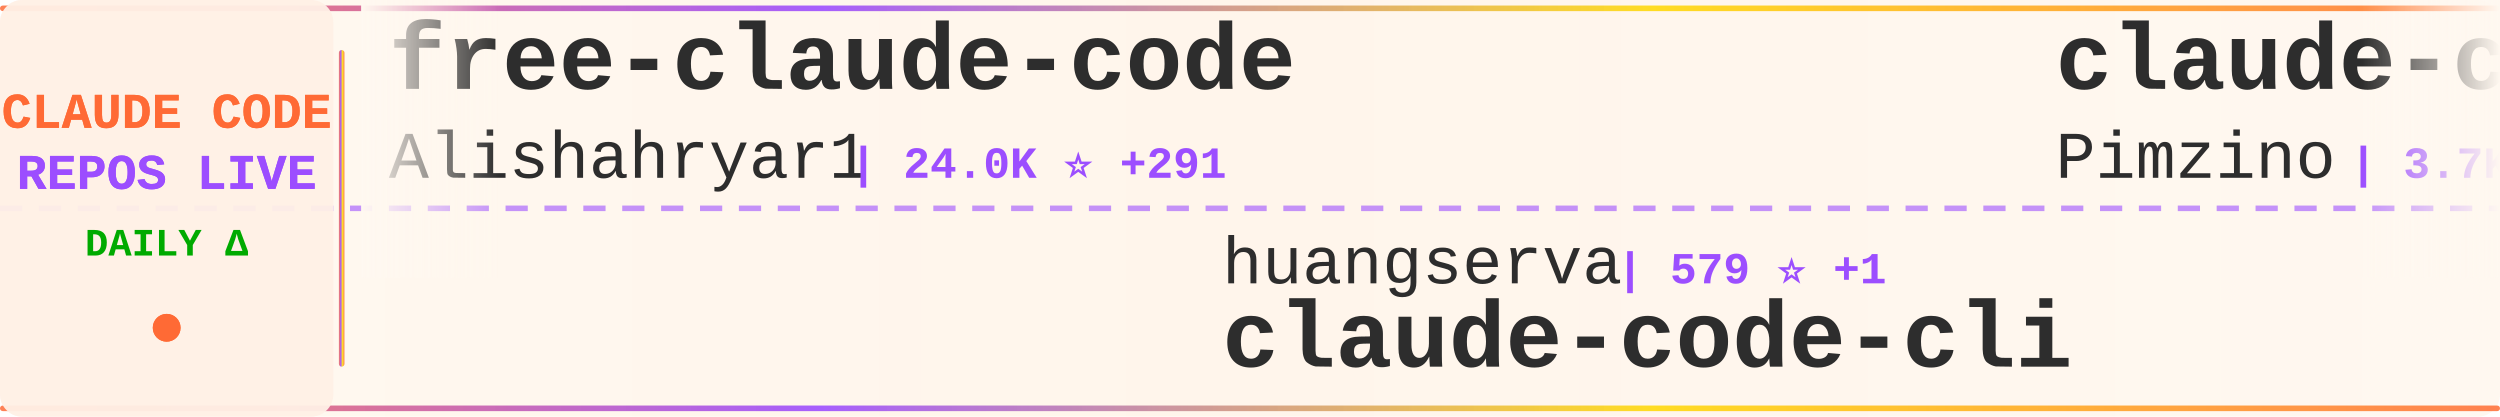
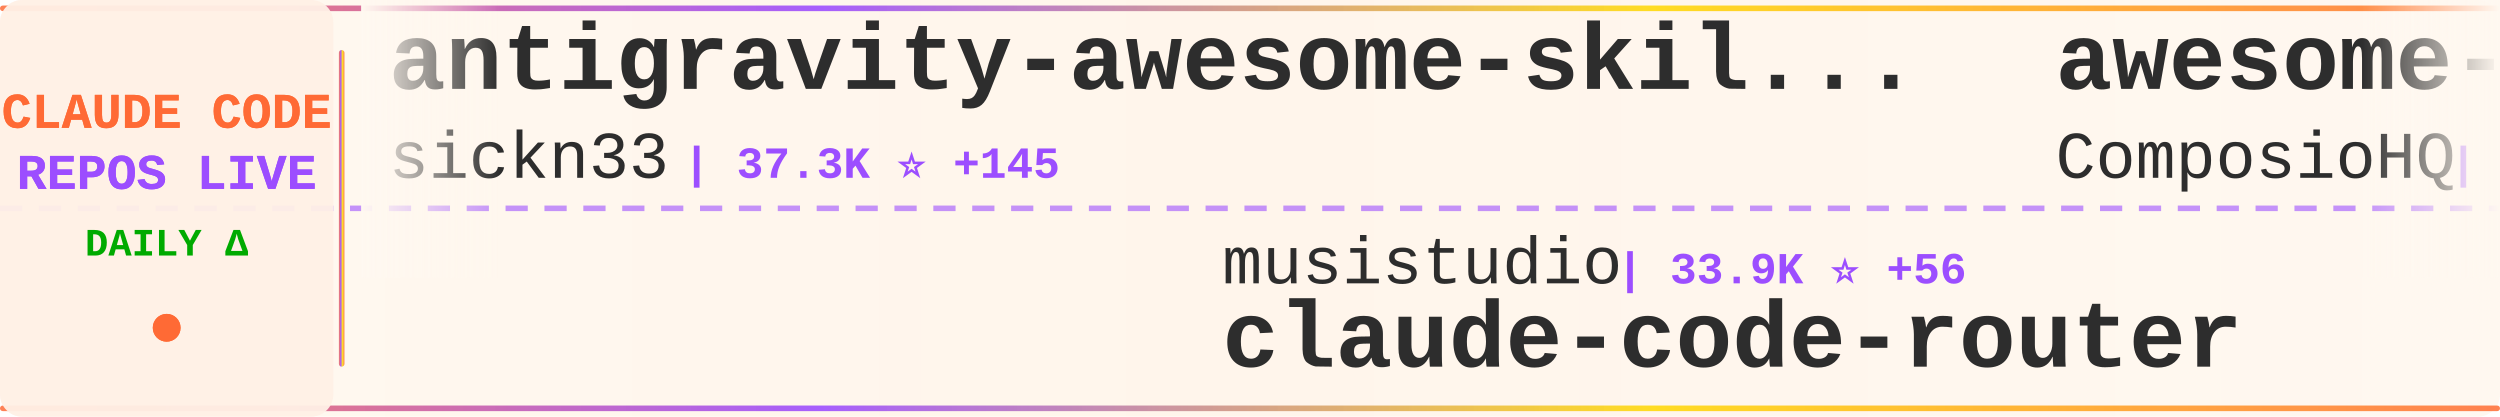
<svg xmlns="http://www.w3.org/2000/svg" width="900" height="150">
  <defs>
    <linearGradient id="tickerBg" x1="0%" y1="0%" x2="100%" y2="0%">
      <stop offset="0%" style="stop-color:#fff8f0;stop-opacity:0.98" />
      <stop offset="50%" style="stop-color:#fff5eb;stop-opacity:1" />
      <stop offset="100%" style="stop-color:#fff8f0;stop-opacity:0.98" />
    </linearGradient>
    <linearGradient id="borderGrad" x1="0%" y1="0%" x2="100%" y2="0%">
      <stop offset="0%" style="stop-color:#FF6B35;stop-opacity:0.85">
        <animate attributeName="stop-opacity" values="0.85;1;0.85" dur="2s" repeatCount="indefinite" />
      </stop>
      <stop offset="33%" style="stop-color:#9C4EFF;stop-opacity:0.9">
        <animate attributeName="stop-opacity" values="0.9;1;0.9" dur="2.2s" repeatCount="indefinite" />
      </stop>
      <stop offset="66%" style="stop-color:#FFD700;stop-opacity:0.85">
        <animate attributeName="stop-opacity" values="0.85;1;0.85" dur="1.8s" repeatCount="indefinite" />
      </stop>
      <stop offset="100%" style="stop-color:#FF6B35;stop-opacity:0.85">
        <animate attributeName="stop-opacity" values="0.85;1;0.85" dur="2s" repeatCount="indefinite" />
      </stop>
    </linearGradient>
    <filter id="textGlow">
      <feGaussianBlur stdDeviation="0.15" result="coloredBlur" />
      <feMerge>
        <feMergeNode in="coloredBlur" />
        <feMergeNode in="SourceGraphic" />
      </feMerge>
    </filter>
    <filter id="metricGlow">
      <feGaussianBlur stdDeviation="0.2" result="coloredBlur" />
      <feMerge>
        <feMergeNode in="coloredBlur" />
        <feMergeNode in="SourceGraphic" />
      </feMerge>
    </filter>
    <linearGradient id="leftFade" x1="0%" y1="0%" x2="100%" y2="0%">
      <stop offset="0%" style="stop-color:#fff8f0;stop-opacity:1" />
      <stop offset="100%" style="stop-color:#fff8f0;stop-opacity:0" />
    </linearGradient>
    <linearGradient id="rightFade" x1="0%" y1="0%" x2="100%" y2="0%">
      <stop offset="0%" style="stop-color:#fff8f0;stop-opacity:0" />
      <stop offset="100%" style="stop-color:#fff8f0;stop-opacity:1" />
    </linearGradient>
  </defs>
  <rect width="900" height="150" fill="url(#tickerBg)" rx="8" />
  <rect x="0" y="2" width="900" height="2" fill="url(#borderGrad)" rx="1" />
  <rect x="0" y="146" width="900" height="2" fill="url(#borderGrad)" rx="1" />
  <line x1="0" y1="75" x2="900" y2="75" stroke="#9C4EFF" stroke-width="2" stroke-dasharray="8 6" opacity="0.6" />
  <rect x="0" y="0" width="120" height="150" fill="#fff0e6" opacity="0.95" rx="8" />
  <text x="60" y="46" font-family="'Courier New', monospace" font-size="18" font-weight="bold" fill="#FF6B35" text-anchor="middle" filter="url(#textGlow)">
    CLAUDE CODE
  </text>
  <text x="60" y="68" font-family="'Courier New', monospace" font-size="18" font-weight="bold" fill="#9C4EFF" text-anchor="middle" filter="url(#textGlow)">
    REPOS LIVE
  </text>
  <text x="60" y="92" font-family="'Courier New', monospace" font-size="14" font-weight="bold" fill="#00aa00" text-anchor="middle">
    DAILY Δ
  </text>
  <circle cx="60" cy="118" r="5" fill="#FF6B35" filter="url(#metricGlow)">
    <animate attributeName="r" values="4;6;4" dur="1.5s" repeatCount="indefinite" />
    <animate attributeName="opacity" values="0.6;1;0.6" dur="1.5s" repeatCount="indefinite" />
  </circle>
  <rect x="122" y="18" width="2" height="114" fill="url(#borderGrad)" rx="1" />
  <clipPath id="tickerClip">
    <rect x="130" y="0" width="770" height="150" />
  </clipPath>
  <g clip-path="url(#tickerClip)">
    <g id="tickerItems">
      <animateTransform attributeName="transform" attributeType="XML" type="translate" from="0 0" to="-3000 0" dur="54s" repeatCount="indefinite" />
      <g transform="translate(0, 0)">
-         <text x="140" y="32" font-family="'Courier New', monospace" font-size="34" font-weight="bold" fill="#2d2d2d">free-claude-code</text>
-         <text x="140" y="64" font-family="'Courier New', monospace" font-size="24" font-weight="normal" fill="#2d2d2d" opacity="1.0">Alishahryar1</text>
-         <text x="306" y="64" font-family="'Courier New', monospace" font-size="16" font-weight="bold" fill="#9C4EFF"> | 24.0K ⭐ +291</text>
+         <text x="140" y="32" font-family="'Courier New', monospace" font-size="34" font-weight="bold" fill="#2d2d2d">antigravity-awesome-skil...</text>
+         <text x="140" y="64" font-family="'Courier New', monospace" font-size="24" font-weight="normal" fill="#2d2d2d" opacity="1.0">sickn33</text>
+         <text x="246" y="64" font-family="'Courier New', monospace" font-size="16" font-weight="bold" fill="#9C4EFF"> | 37.3K ⭐ +145</text>
      </g>
      <g transform="translate(300, 0)">
-         <text x="140" y="102" font-family="'Courier New', monospace" font-size="24" font-weight="normal" fill="#2d2d2d" opacity="1.0">huangserva</text>
-         <text x="282" y="102" font-family="'Courier New', monospace" font-size="16" font-weight="bold" fill="#9C4EFF"> | 579 ⭐ +1</text>
-         <text x="140" y="132" font-family="'Courier New', monospace" font-size="34" font-weight="bold" fill="#2d2d2d">claude-code-cli</text>
+         <text x="140" y="102" font-family="'Courier New', monospace" font-size="24" font-weight="normal" fill="#2d2d2d" opacity="1.0">musistudio</text>
+         <text x="282" y="102" font-family="'Courier New', monospace" font-size="16" font-weight="bold" fill="#9C4EFF"> | 33.9K ⭐ +56</text>
+         <text x="140" y="132" font-family="'Courier New', monospace" font-size="34" font-weight="bold" fill="#2d2d2d">claude-code-router</text>
      </g>
      <g transform="translate(600, 0)">
-         <text x="140" y="32" font-family="'Courier New', monospace" font-size="34" font-weight="bold" fill="#2d2d2d">claude-code-spec-workflo...</text>
-         <text x="140" y="64" font-family="'Courier New', monospace" font-size="24" font-weight="normal" fill="#2d2d2d" opacity="1.0">Pimzino</text>
-         <text x="246" y="64" font-family="'Courier New', monospace" font-size="16" font-weight="bold" fill="#9C4EFF"> | 3.7K ⭐ +4</text>
+         <text x="140" y="32" font-family="'Courier New', monospace" font-size="34" font-weight="bold" fill="#2d2d2d">awesome-claude-skills</text>
+         <text x="140" y="64" font-family="'Courier New', monospace" font-size="24" font-weight="normal" fill="#2d2d2d" opacity="1.0">ComposioHQ</text>
+         <text x="282" y="64" font-family="'Courier New', monospace" font-size="16" font-weight="bold" fill="#9C4EFF"> | 59.4K ⭐ +173</text>
      </g>
      <g transform="translate(900, 0)">
-         <text x="140" y="102" font-family="'Courier New', monospace" font-size="24" font-weight="normal" fill="#2d2d2d" opacity="1.0">sugyan</text>
-         <text x="234" y="102" font-family="'Courier New', monospace" font-size="16" font-weight="bold" fill="#9C4EFF"> | 1.1K ⭐ +2</text>
-         <text x="140" y="132" font-family="'Courier New', monospace" font-size="34" font-weight="bold" fill="#2d2d2d">claude-code-webui</text>
+         <text x="140" y="102" font-family="'Courier New', monospace" font-size="24" font-weight="normal" fill="#2d2d2d" opacity="1.0">Cranot</text>
+         <text x="234" y="102" font-family="'Courier New', monospace" font-size="16" font-weight="bold" fill="#9C4EFF"> | 2.7K ⭐ +1</text>
+         <text x="140" y="132" font-family="'Courier New', monospace" font-size="34" font-weight="bold" fill="#2d2d2d">claude-code-guide</text>
      </g>
      <g transform="translate(1200, 0)">
-         <text x="140" y="32" font-family="'Courier New', monospace" font-size="34" font-weight="bold" fill="#2d2d2d">claude-howto</text>
-         <text x="140" y="64" font-family="'Courier New', monospace" font-size="24" font-weight="normal" fill="#2d2d2d" opacity="1.0">luongnv89</text>
-         <text x="270" y="64" font-family="'Courier New', monospace" font-size="16" font-weight="bold" fill="#9C4EFF"> | 32.5K ⭐ +163</text>
-       </g>
-       <g transform="translate(1500, 0)">
-         <text x="140" y="102" font-family="'Courier New', monospace" font-size="24" font-weight="normal" fill="#2d2d2d" opacity="1.0">OneRedOak</text>
-         <text x="270" y="102" font-family="'Courier New', monospace" font-size="16" font-weight="bold" fill="#9C4EFF"> | 3.8K ⭐</text>
-         <text x="140" y="132" font-family="'Courier New', monospace" font-size="34" font-weight="bold" fill="#2d2d2d">claude-code-workflows</text>
-       </g>
-       <g transform="translate(1800, 0)">
-         <text x="140" y="32" font-family="'Courier New', monospace" font-size="34" font-weight="bold" fill="#2d2d2d">sc-claude-code-files</text>
-         <text x="140" y="64" font-family="'Courier New', monospace" font-size="24" font-weight="normal" fill="#2d2d2d" opacity="1.0">https-deeplearning-ai</text>
-         <text x="414" y="64" font-family="'Courier New', monospace" font-size="16" font-weight="bold" fill="#9C4EFF"> | 509 ⭐</text>
-       </g>
-       <g transform="translate(2100, 0)">
-         <text x="140" y="102" font-family="'Courier New', monospace" font-size="24" font-weight="normal" fill="#2d2d2d" opacity="1.0">farion1231</text>
-         <text x="282" y="102" font-family="'Courier New', monospace" font-size="16" font-weight="bold" fill="#9C4EFF"> | 68.5K ⭐ +1.3K</text>
-         <text x="140" y="132" font-family="'Courier New', monospace" font-size="34" font-weight="bold" fill="#2d2d2d">cc-switch</text>
-       </g>
-       <g transform="translate(2400, 0)">
        <text x="140" y="32" font-family="'Courier New', monospace" font-size="34" font-weight="bold" fill="#2d2d2d">claude-code-reverse</text>
        <text x="140" y="64" font-family="'Courier New', monospace" font-size="24" font-weight="normal" fill="#2d2d2d" opacity="1.0">Yuyz0112</text>
        <text x="258" y="64" font-family="'Courier New', monospace" font-size="16" font-weight="bold" fill="#9C4EFF"> | 2.4K ⭐ +1</text>
      </g>
+       <g transform="translate(1500, 0)">
+         <text x="140" y="102" font-family="'Courier New', monospace" font-size="24" font-weight="normal" fill="#2d2d2d" opacity="1.0">shareAI-lab</text>
+         <text x="294" y="102" font-family="'Courier New', monospace" font-size="16" font-weight="bold" fill="#9C4EFF"> | 60.0K ⭐ +254</text>
+         <text x="140" y="132" font-family="'Courier New', monospace" font-size="34" font-weight="bold" fill="#2d2d2d">learn-claude-code</text>
+       </g>
+       <g transform="translate(1800, 0)">
+         <text x="140" y="32" font-family="'Courier New', monospace" font-size="34" font-weight="bold" fill="#2d2d2d">agents</text>
+         <text x="140" y="64" font-family="'Courier New', monospace" font-size="24" font-weight="normal" fill="#2d2d2d" opacity="1.0">wshobson</text>
+         <text x="258" y="64" font-family="'Courier New', monospace" font-size="16" font-weight="bold" fill="#9C4EFF"> | 35.3K ⭐ +70</text>
+       </g>
+       <g transform="translate(2100, 0)">
+         <text x="140" y="102" font-family="'Courier New', monospace" font-size="24" font-weight="normal" fill="#2d2d2d" opacity="1.0">Piebald-AI</text>
+         <text x="282" y="102" font-family="'Courier New', monospace" font-size="16" font-weight="bold" fill="#9C4EFF"> | 10.2K ⭐ +40</text>
+         <text x="140" y="132" font-family="'Courier New', monospace" font-size="34" font-weight="bold" fill="#2d2d2d">claude-code-system-promp...</text>
+       </g>
+       <g transform="translate(2400, 0)">
+         <text x="140" y="32" font-family="'Courier New', monospace" font-size="34" font-weight="bold" fill="#2d2d2d">claude-code-from-source</text>
+         <text x="140" y="64" font-family="'Courier New', monospace" font-size="24" font-weight="normal" fill="#2d2d2d" opacity="1.0">alejandrobalderas</text>
+         <text x="366" y="64" font-family="'Courier New', monospace" font-size="16" font-weight="bold" fill="#9C4EFF"> | 1.9K ⭐ +5</text>
+       </g>
      <g transform="translate(2700, 0)">
-         <text x="140" y="102" font-family="'Courier New', monospace" font-size="24" font-weight="normal" fill="#2d2d2d" opacity="1.0">hangsman</text>
-         <text x="258" y="102" font-family="'Courier New', monospace" font-size="16" font-weight="bold" fill="#9C4EFF"> | 774 ⭐</text>
-         <text x="140" y="132" font-family="'Courier New', monospace" font-size="34" font-weight="bold" fill="#2d2d2d">claude-code-source</text>
+         <text x="140" y="102" font-family="'Courier New', monospace" font-size="24" font-weight="normal" fill="#2d2d2d" opacity="1.0">777genius</text>
+         <text x="270" y="102" font-family="'Courier New', monospace" font-size="16" font-weight="bold" fill="#9C4EFF"> | 912 ⭐ +1</text>
+         <text x="140" y="132" font-family="'Courier New', monospace" font-size="34" font-weight="bold" fill="#2d2d2d">claude-code-source-code</text>
      </g>
      <g transform="translate(3000, 0)">
-         <text x="140" y="32" font-family="'Courier New', monospace" font-size="34" font-weight="bold" fill="#2d2d2d">free-claude-code</text>
-         <text x="140" y="64" font-family="'Courier New', monospace" font-size="24" font-weight="normal" fill="#2d2d2d" opacity="1.0">Alishahryar1</text>
-         <text x="306" y="64" font-family="'Courier New', monospace" font-size="16" font-weight="bold" fill="#9C4EFF"> | 24.0K ⭐ +291</text>
+         <text x="140" y="32" font-family="'Courier New', monospace" font-size="34" font-weight="bold" fill="#2d2d2d">antigravity-awesome-skil...</text>
+         <text x="140" y="64" font-family="'Courier New', monospace" font-size="24" font-weight="normal" fill="#2d2d2d" opacity="1.0">sickn33</text>
+         <text x="246" y="64" font-family="'Courier New', monospace" font-size="16" font-weight="bold" fill="#9C4EFF"> | 37.3K ⭐ +145</text>
      </g>
      <g transform="translate(3300, 0)">
-         <text x="140" y="102" font-family="'Courier New', monospace" font-size="24" font-weight="normal" fill="#2d2d2d" opacity="1.0">huangserva</text>
-         <text x="282" y="102" font-family="'Courier New', monospace" font-size="16" font-weight="bold" fill="#9C4EFF"> | 579 ⭐ +1</text>
-         <text x="140" y="132" font-family="'Courier New', monospace" font-size="34" font-weight="bold" fill="#2d2d2d">claude-code-cli</text>
+         <text x="140" y="102" font-family="'Courier New', monospace" font-size="24" font-weight="normal" fill="#2d2d2d" opacity="1.0">musistudio</text>
+         <text x="282" y="102" font-family="'Courier New', monospace" font-size="16" font-weight="bold" fill="#9C4EFF"> | 33.9K ⭐ +56</text>
+         <text x="140" y="132" font-family="'Courier New', monospace" font-size="34" font-weight="bold" fill="#2d2d2d">claude-code-router</text>
      </g>
      <g transform="translate(3600, 0)">
-         <text x="140" y="32" font-family="'Courier New', monospace" font-size="34" font-weight="bold" fill="#2d2d2d">claude-code-spec-workflo...</text>
-         <text x="140" y="64" font-family="'Courier New', monospace" font-size="24" font-weight="normal" fill="#2d2d2d" opacity="1.0">Pimzino</text>
-         <text x="246" y="64" font-family="'Courier New', monospace" font-size="16" font-weight="bold" fill="#9C4EFF"> | 3.7K ⭐ +4</text>
+         <text x="140" y="32" font-family="'Courier New', monospace" font-size="34" font-weight="bold" fill="#2d2d2d">awesome-claude-skills</text>
+         <text x="140" y="64" font-family="'Courier New', monospace" font-size="24" font-weight="normal" fill="#2d2d2d" opacity="1.0">ComposioHQ</text>
+         <text x="282" y="64" font-family="'Courier New', monospace" font-size="16" font-weight="bold" fill="#9C4EFF"> | 59.4K ⭐ +173</text>
      </g>
      <g transform="translate(3900, 0)">
-         <text x="140" y="102" font-family="'Courier New', monospace" font-size="24" font-weight="normal" fill="#2d2d2d" opacity="1.0">sugyan</text>
-         <text x="234" y="102" font-family="'Courier New', monospace" font-size="16" font-weight="bold" fill="#9C4EFF"> | 1.1K ⭐ +2</text>
-         <text x="140" y="132" font-family="'Courier New', monospace" font-size="34" font-weight="bold" fill="#2d2d2d">claude-code-webui</text>
+         <text x="140" y="102" font-family="'Courier New', monospace" font-size="24" font-weight="normal" fill="#2d2d2d" opacity="1.0">Cranot</text>
+         <text x="234" y="102" font-family="'Courier New', monospace" font-size="16" font-weight="bold" fill="#9C4EFF"> | 2.7K ⭐ +1</text>
+         <text x="140" y="132" font-family="'Courier New', monospace" font-size="34" font-weight="bold" fill="#2d2d2d">claude-code-guide</text>
      </g>
    </g>
  </g>
  <rect x="130" y="0" width="50" height="100" fill="url(#leftFade)" />
  <rect x="850" y="0" width="50" height="100" fill="url(#rightFade)" />
</svg>
